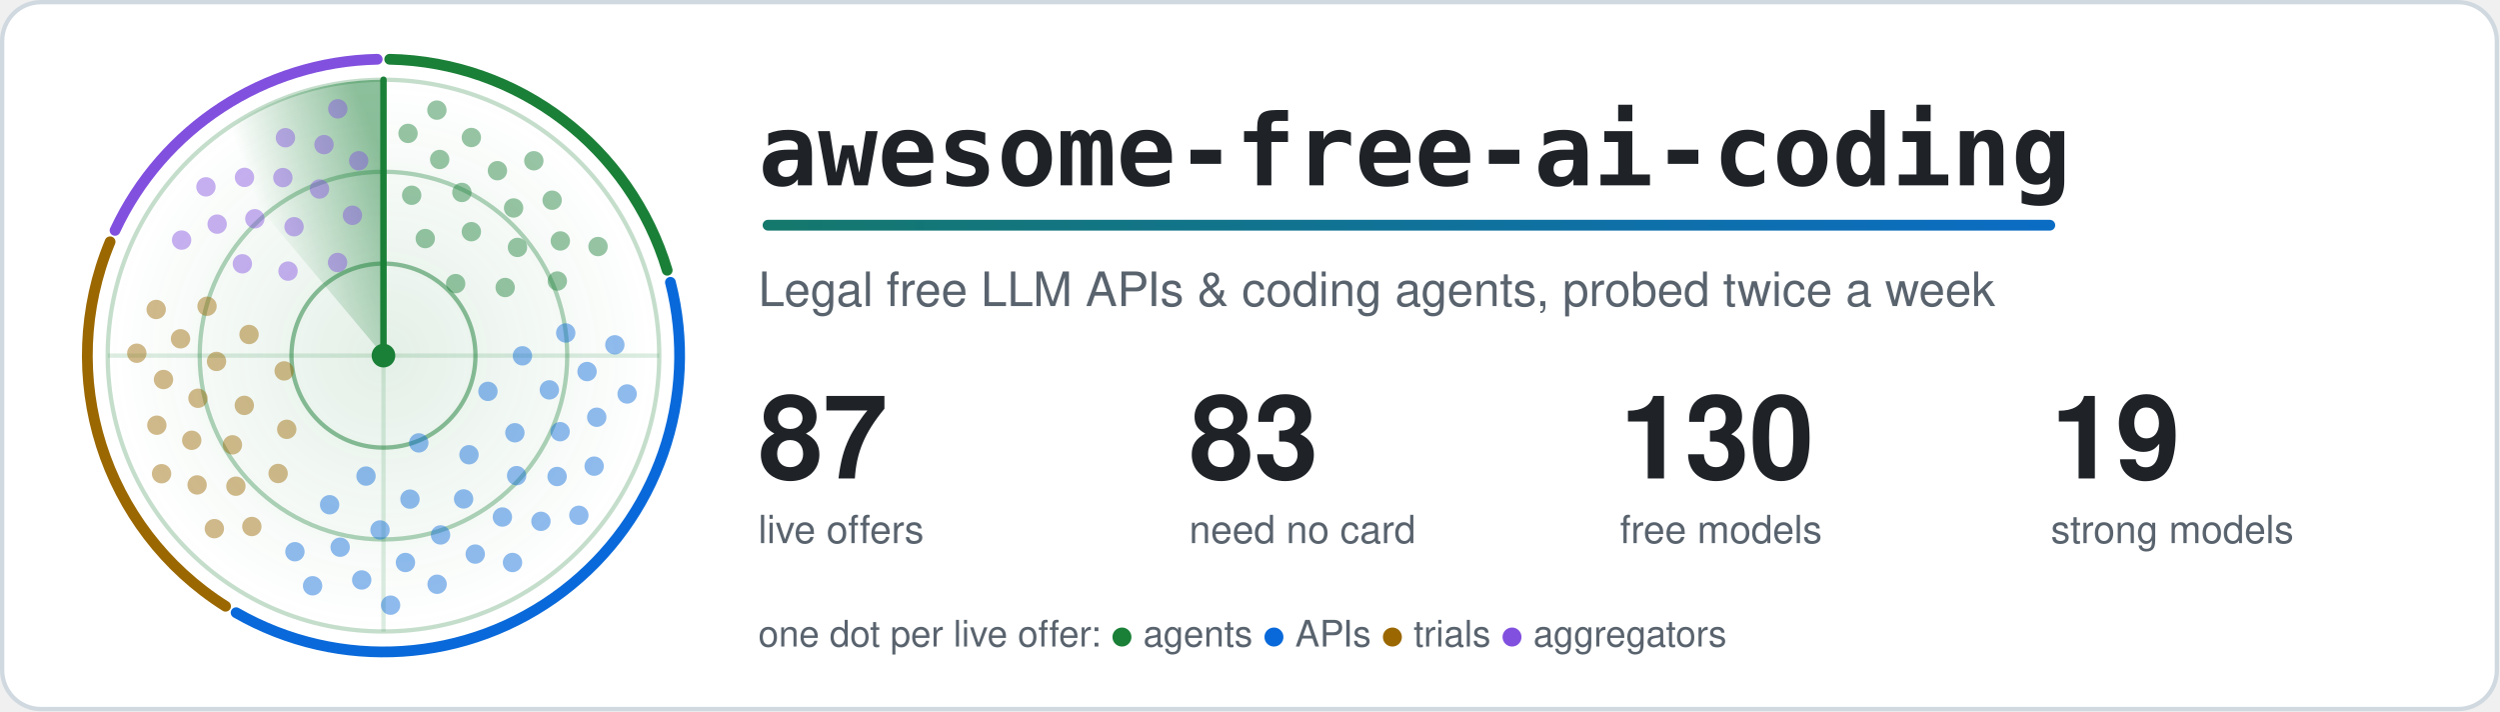
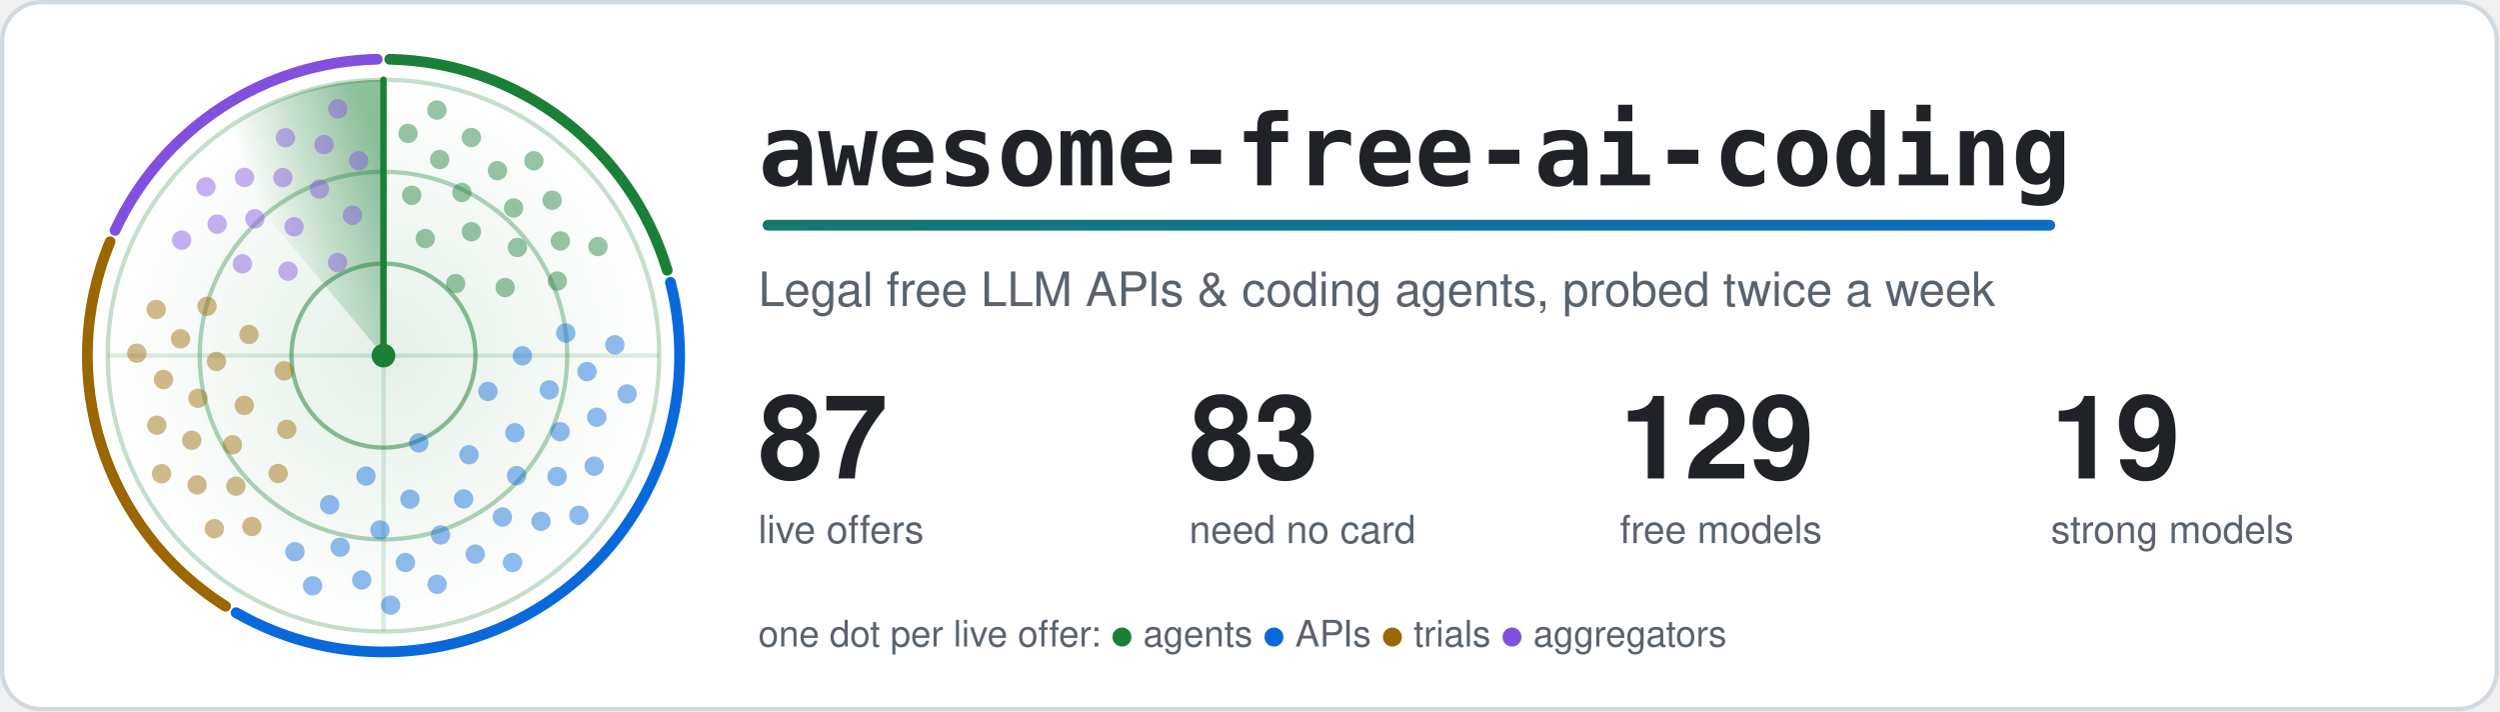
<svg xmlns="http://www.w3.org/2000/svg" width="1160" height="330" viewBox="0 0 1160 330" role="img" aria-labelledby="title">
  <style>.card{fill:#ffffff;stroke:#d1d9e0}.t{fill:#1f2328}.m{fill:#59636e}.ring{stroke:#1a7f37}.hub{fill:#1a7f37}.beam{stroke:#1a7f37}.s0,.s1,.g0,.g1{stop-color:#1a7f37}.a0{stop-color:#1a7f37}.a1{stop-color:#0969da}.dot.agents,.key.agents{fill:#1a7f37}.rim.agents{stroke:#1a7f37}.dot.apis,.key.apis{fill:#0969da}.rim.apis{stroke:#0969da}.dot.trials,.key.trials{fill:#9a6700}.rim.trials{stroke:#9a6700}.dot.aggregators,.key.aggregators{fill:#8250df}.rim.aggregators{stroke:#8250df}.rim{fill:none}.s0{stop-opacity:.5}.s1,.g1{stop-opacity:0}.g0{stop-opacity:.12}.dot{opacity:.45;animation:ping 6s linear infinite}@keyframes ping{0%,4%{opacity:1}55%,100%{opacity:.45}}.turning{animation:turn 6s linear infinite}@keyframes turn{to{transform:rotate(360deg)}}@media (prefers-reduced-motion: reduce) {.dot { animation: none; opacity: 1 } .turning { animation: none }}</style>
  <defs>
    <linearGradient id="accent" gradientUnits="userSpaceOnUse" x1="0" y1="0" x2="1100" y2="0">
      <stop class="a0" offset="0" />
      <stop class="a1" offset="1" />
    </linearGradient>
  </defs>
  <rect class="card" x="1" y="1" width="1158" height="328" rx="18" stroke-width="2" />
  <defs>
    <radialGradient id="glow">
      <stop class="g0" offset="0" />
      <stop class="g1" offset="1" />
    </radialGradient>
  </defs>
  <circle cx="178.0" cy="165.0" r="128.0" fill="url(#glow)" />
  <circle class="ring" cx="178.0" cy="165.0" r="42.7" fill="none" stroke-width="2" stroke-opacity=".5" />
  <circle class="ring" cx="178.0" cy="165.0" r="85.3" fill="none" stroke-width="2" stroke-opacity=".35" />
  <circle class="ring" cx="178.0" cy="165.0" r="128.0" fill="none" stroke-width="2" stroke-opacity=".25" />
  <path class="ring" d="M50.0 165.0H306.0M178.0 37.0V293.0" stroke-width="2" stroke-opacity=".15" />
  <path class="rim agents" d="M180.9 27.5A137.5 137.5 0 0 1 309.7 125.4" stroke-width="5" stroke-linecap="round" />
  <path class="rim apis" d="M311.2 131.0A137.5 137.5 0 0 1 109.6 284.3" stroke-width="5" stroke-linecap="round" />
  <path class="rim trials" d="M104.7 281.3A137.5 137.5 0 0 1 51.1 112.2" stroke-width="5" stroke-linecap="round" />
  <path class="rim aggregators" d="M53.4 106.9A137.5 137.5 0 0 1 175.1 27.5" stroke-width="5" stroke-linecap="round" />
  <defs>
    <linearGradient id="sweep" gradientUnits="userSpaceOnUse" x1="178.0" y1="75.4" x2="120.4" y2="96.4">
      <stop class="s0" offset="0" />
      <stop class="s1" offset="1" />
    </linearGradient>
  </defs>
  <g class="turning" style="transform-origin:178.0px 165.0px">
    <path fill="url(#sweep)" d="M178.0 165.0L95.7 66.9A128.0 128.0 0 0 1 178.0 37.0Z" />
    <line class="beam" x1="178.0" y1="165.0" x2="178.0" y2="37.0" stroke-width="3" stroke-linecap="round" />
  </g>
  <circle class="dot agents" cx="211.5" cy="131.6" r="4.5" style="animation-delay:0.75s" />
  <circle class="dot agents" cx="197.4" cy="110.7" r="4.5" style="animation-delay:0.33s" />
  <circle class="dot agents" cx="234.5" cy="133.4" r="4.5" style="animation-delay:1.01s" />
  <circle class="dot agents" cx="218.8" cy="107.5" r="4.5" style="animation-delay:0.59s" />
  <circle class="dot agents" cx="191.1" cy="90.6" r="4.5" style="animation-delay:0.17s" />
  <circle class="dot agents" cx="240.2" cy="114.8" r="4.5" style="animation-delay:0.85s" />
  <circle class="dot agents" cx="214.4" cy="89.3" r="4.5" style="animation-delay:0.43s" />
  <circle class="dot agents" cx="258.7" cy="130.4" r="4.5" style="animation-delay:1.11s" />
  <circle class="dot agents" cx="238.4" cy="96.5" r="4.5" style="animation-delay:0.69s" />
  <circle class="dot agents" cx="204.1" cy="74.0" r="4.5" style="animation-delay:0.27s" />
  <circle class="dot agents" cx="260.1" cy="111.8" r="4.5" style="animation-delay:0.95s" />
  <circle class="dot agents" cx="230.9" cy="79.2" r="4.5" style="animation-delay:0.53s" />
  <circle class="dot agents" cx="189.4" cy="61.9" r="4.5" style="animation-delay:0.10s" />
  <circle class="dot agents" cx="256.3" cy="92.9" r="4.5" style="animation-delay:0.79s" />
  <circle class="dot agents" cx="218.8" cy="63.8" r="4.5" style="animation-delay:0.37s" />
  <circle class="dot agents" cx="277.6" cy="114.4" r="4.5" style="animation-delay:1.05s" />
  <circle class="dot agents" cx="247.8" cy="74.6" r="4.5" style="animation-delay:0.63s" />
  <circle class="dot agents" cx="202.8" cy="51.1" r="4.5" style="animation-delay:0.20s" />
  <circle class="dot apis" cx="194.4" cy="205.5" r="4.5" style="animation-delay:2.63s" />
  <circle class="dot apis" cx="226.5" cy="181.6" r="4.5" style="animation-delay:1.81s" />
  <circle class="dot apis" cx="169.9" cy="220.9" r="4.5" style="animation-delay:3.14s" />
  <circle class="dot apis" cx="217.7" cy="211.0" r="4.5" style="animation-delay:2.32s" />
  <circle class="dot apis" cx="242.5" cy="165.1" r="4.5" style="animation-delay:1.50s" />
  <circle class="dot apis" cx="190.3" cy="231.6" r="4.5" style="animation-delay:2.83s" />
  <circle class="dot apis" cx="239.0" cy="200.8" r="4.5" style="animation-delay:2.01s" />
  <circle class="dot apis" cx="153.0" cy="234.2" r="4.5" style="animation-delay:3.33s" />
  <circle class="dot apis" cx="215.2" cy="231.5" r="4.5" style="animation-delay:2.51s" />
  <circle class="dot apis" cx="255.0" cy="180.9" r="4.5" style="animation-delay:1.69s" />
  <circle class="dot apis" cx="176.4" cy="245.9" r="4.5" style="animation-delay:3.02s" />
  <circle class="dot apis" cx="239.8" cy="220.7" r="4.5" style="animation-delay:2.20s" />
  <circle class="dot apis" cx="262.6" cy="154.5" r="4.5" style="animation-delay:1.38s" />
  <circle class="dot apis" cx="204.5" cy="248.2" r="4.5" style="animation-delay:2.71s" />
  <circle class="dot apis" cx="260.0" cy="200.3" r="4.5" style="animation-delay:1.89s" />
  <circle class="dot apis" cx="157.9" cy="253.9" r="4.5" style="animation-delay:3.21s" />
  <circle class="dot apis" cx="233.2" cy="239.9" r="4.5" style="animation-delay:2.39s" />
  <circle class="dot apis" cx="272.5" cy="172.4" r="4.5" style="animation-delay:1.58s" />
  <circle class="dot apis" cx="188.2" cy="261.0" r="4.5" style="animation-delay:2.90s" />
  <circle class="dot apis" cx="258.6" cy="221.1" r="4.5" style="animation-delay:2.08s" />
  <circle class="dot apis" cx="136.9" cy="256.0" r="4.5" style="animation-delay:3.40s" />
  <circle class="dot apis" cx="220.6" cy="257.1" r="4.5" style="animation-delay:2.59s" />
  <circle class="dot apis" cx="277.0" cy="193.6" r="4.5" style="animation-delay:1.77s" />
  <circle class="dot apis" cx="167.9" cy="269.1" r="4.5" style="animation-delay:3.09s" />
  <circle class="dot apis" cx="251.1" cy="241.9" r="4.5" style="animation-delay:2.27s" />
  <circle class="dot apis" cx="285.4" cy="160.0" r="4.5" style="animation-delay:1.46s" />
  <circle class="dot apis" cx="202.9" cy="271.1" r="4.5" style="animation-delay:2.78s" />
  <circle class="dot apis" cx="275.8" cy="216.3" r="4.5" style="animation-delay:1.96s" />
  <circle class="dot apis" cx="145.1" cy="271.8" r="4.5" style="animation-delay:3.29s" />
  <circle class="dot apis" cx="237.9" cy="261.0" r="4.5" style="animation-delay:2.47s" />
  <circle class="dot apis" cx="291.1" cy="182.8" r="4.5" style="animation-delay:1.65s" />
  <circle class="dot apis" cx="181.3" cy="280.8" r="4.5" style="animation-delay:2.97s" />
  <circle class="dot apis" cx="268.7" cy="239.1" r="4.5" style="animation-delay:2.15s" />
  <circle class="dot trials" cx="131.9" cy="172.1" r="4.5" style="animation-delay:4.35s" />
  <circle class="dot trials" cx="133.1" cy="199.2" r="4.5" style="animation-delay:3.88s" />
  <circle class="dot trials" cx="115.6" cy="155.2" r="4.5" style="animation-delay:4.65s" />
  <circle class="dot trials" cx="113.4" cy="188.1" r="4.5" style="animation-delay:4.17s" />
  <circle class="dot trials" cx="129.1" cy="219.7" r="4.5" style="animation-delay:3.70s" />
  <circle class="dot trials" cx="100.5" cy="167.7" r="4.5" style="animation-delay:4.47s" />
  <circle class="dot trials" cx="107.9" cy="206.4" r="4.5" style="animation-delay:3.99s" />
  <circle class="dot trials" cx="96.1" cy="142.1" r="4.5" style="animation-delay:4.76s" />
  <circle class="dot trials" cx="91.9" cy="184.8" r="4.5" style="animation-delay:4.28s" />
  <circle class="dot trials" cx="109.5" cy="225.6" r="4.5" style="animation-delay:3.81s" />
  <circle class="dot trials" cx="83.8" cy="157.2" r="4.5" style="animation-delay:4.58s" />
  <circle class="dot trials" cx="89.0" cy="204.3" r="4.5" style="animation-delay:4.10s" />
  <circle class="dot trials" cx="116.9" cy="244.3" r="4.5" style="animation-delay:3.63s" />
  <circle class="dot trials" cx="75.9" cy="176.1" r="4.5" style="animation-delay:4.40s" />
  <circle class="dot trials" cx="91.5" cy="225.0" r="4.5" style="animation-delay:3.92s" />
  <circle class="dot trials" cx="72.5" cy="143.6" r="4.5" style="animation-delay:4.69s" />
  <circle class="dot trials" cx="72.8" cy="197.3" r="4.5" style="animation-delay:4.22s" />
  <circle class="dot trials" cx="99.5" cy="245.3" r="4.5" style="animation-delay:3.74s" />
  <circle class="dot trials" cx="63.5" cy="163.9" r="4.5" style="animation-delay:4.51s" />
  <circle class="dot trials" cx="75.0" cy="219.8" r="4.5" style="animation-delay:4.03s" />
  <circle class="dot aggregators" cx="156.7" cy="121.8" r="4.5" style="animation-delay:5.56s" />
  <circle class="dot aggregators" cx="133.7" cy="125.8" r="4.5" style="animation-delay:5.19s" />
  <circle class="dot aggregators" cx="163.6" cy="99.9" r="4.5" style="animation-delay:5.79s" />
  <circle class="dot aggregators" cx="136.5" cy="105.2" r="4.5" style="animation-delay:5.42s" />
  <circle class="dot aggregators" cx="112.5" cy="122.4" r="4.5" style="animation-delay:5.05s" />
  <circle class="dot aggregators" cx="148.3" cy="87.7" r="4.5" style="animation-delay:5.65s" />
  <circle class="dot aggregators" cx="118.3" cy="101.5" r="4.5" style="animation-delay:5.28s" />
  <circle class="dot aggregators" cx="166.5" cy="74.6" r="4.5" style="animation-delay:5.88s" />
  <circle class="dot aggregators" cx="131.3" cy="82.4" r="4.5" style="animation-delay:5.51s" />
  <circle class="dot aggregators" cx="100.8" cy="104.0" r="4.5" style="animation-delay:5.14s" />
  <circle class="dot aggregators" cx="150.4" cy="67.1" r="4.5" style="animation-delay:5.74s" />
  <circle class="dot aggregators" cx="113.5" cy="82.3" r="4.5" style="animation-delay:5.37s" />
  <circle class="dot aggregators" cx="84.3" cy="111.4" r="4.5" style="animation-delay:5.00s" />
  <circle class="dot aggregators" cx="132.5" cy="63.9" r="4.5" style="animation-delay:5.60s" />
  <circle class="dot aggregators" cx="95.6" cy="86.7" r="4.5" style="animation-delay:5.23s" />
  <circle class="dot aggregators" cx="156.8" cy="50.5" r="4.5" style="animation-delay:5.83s" />
  <circle class="hub" cx="178.0" cy="165.0" r="5.5" />
  <text class="t" x="352" y="86" font-family="ui-monospace, SFMono-Regular, Menlo, Consolas, monospace" font-size="46" font-weight="700">awesome-free-ai-coding</text>
  <rect x="354" y="102" width="600" height="5" rx="2.5" fill="url(#accent)" />
  <text class="m" x="352" y="142" font-family="-apple-system, BlinkMacSystemFont, 'Segoe UI', Helvetica, Arial, sans-serif" font-size="22">Legal free LLM APIs &amp; coding agents, probed twice a week</text>
  <text class="t" x="352" y="222" font-family="-apple-system, BlinkMacSystemFont, 'Segoe UI', Helvetica, Arial, sans-serif" font-size="54" font-weight="700">87</text>
  <text class="m" x="352" y="252" font-family="-apple-system, BlinkMacSystemFont, 'Segoe UI', Helvetica, Arial, sans-serif" font-size="18">live offers</text>
  <text class="t" x="552" y="222" font-family="-apple-system, BlinkMacSystemFont, 'Segoe UI', Helvetica, Arial, sans-serif" font-size="54" font-weight="700">83</text>
  <text class="m" x="552" y="252" font-family="-apple-system, BlinkMacSystemFont, 'Segoe UI', Helvetica, Arial, sans-serif" font-size="18">need no card</text>
-   <text class="t" x="752" y="222" font-family="-apple-system, BlinkMacSystemFont, 'Segoe UI', Helvetica, Arial, sans-serif" font-size="54" font-weight="700">130</text>
+   <text class="t" x="752" y="222" font-family="-apple-system, BlinkMacSystemFont, 'Segoe UI', Helvetica, Arial, sans-serif" font-size="54" font-weight="700">129</text>
  <text class="m" x="752" y="252" font-family="-apple-system, BlinkMacSystemFont, 'Segoe UI', Helvetica, Arial, sans-serif" font-size="18">free models</text>
  <text class="t" x="952" y="222" font-family="-apple-system, BlinkMacSystemFont, 'Segoe UI', Helvetica, Arial, sans-serif" font-size="54" font-weight="700">19</text>
  <text class="m" x="952" y="252" font-family="-apple-system, BlinkMacSystemFont, 'Segoe UI', Helvetica, Arial, sans-serif" font-size="18">strong models</text>
  <text class="m" x="352" y="300" font-family="-apple-system, BlinkMacSystemFont, 'Segoe UI', Helvetica, Arial, sans-serif" font-size="17">one dot per live offer: <tspan class="key agents">●</tspan> agents <tspan class="key apis">●</tspan> APIs <tspan class="key trials">●</tspan> trials <tspan class="key aggregators">●</tspan> aggregators</text>
</svg>
